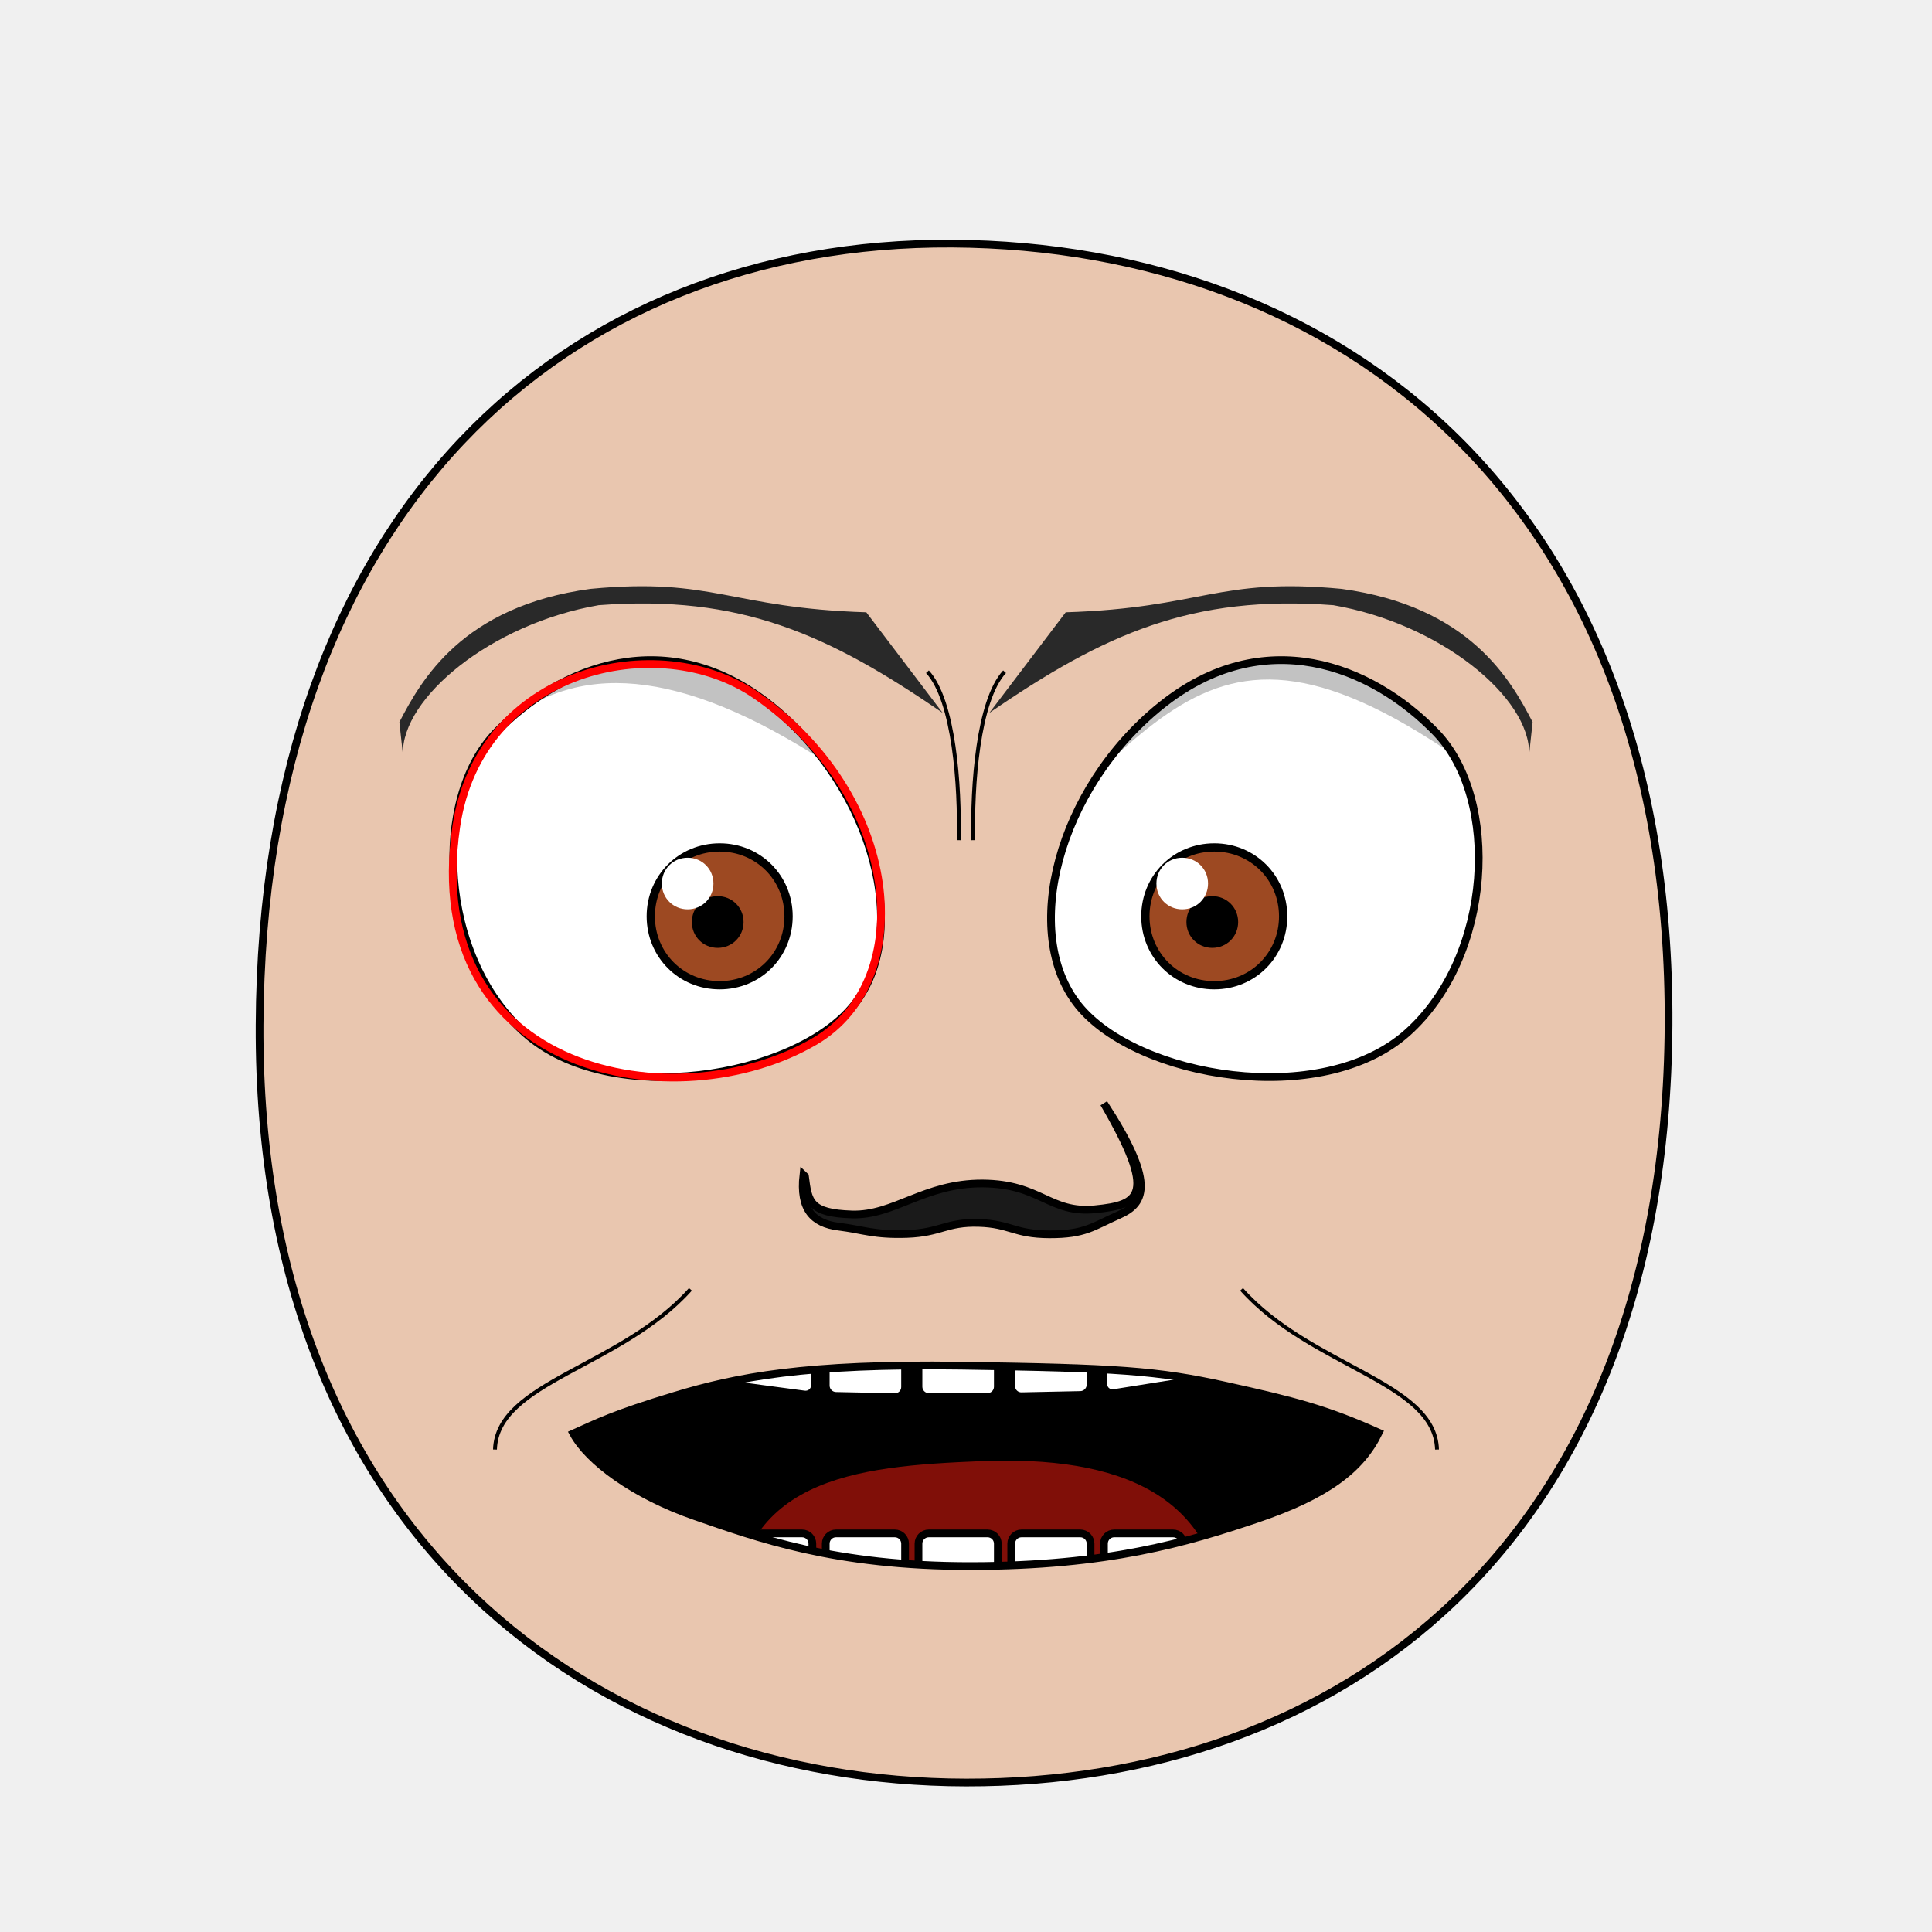
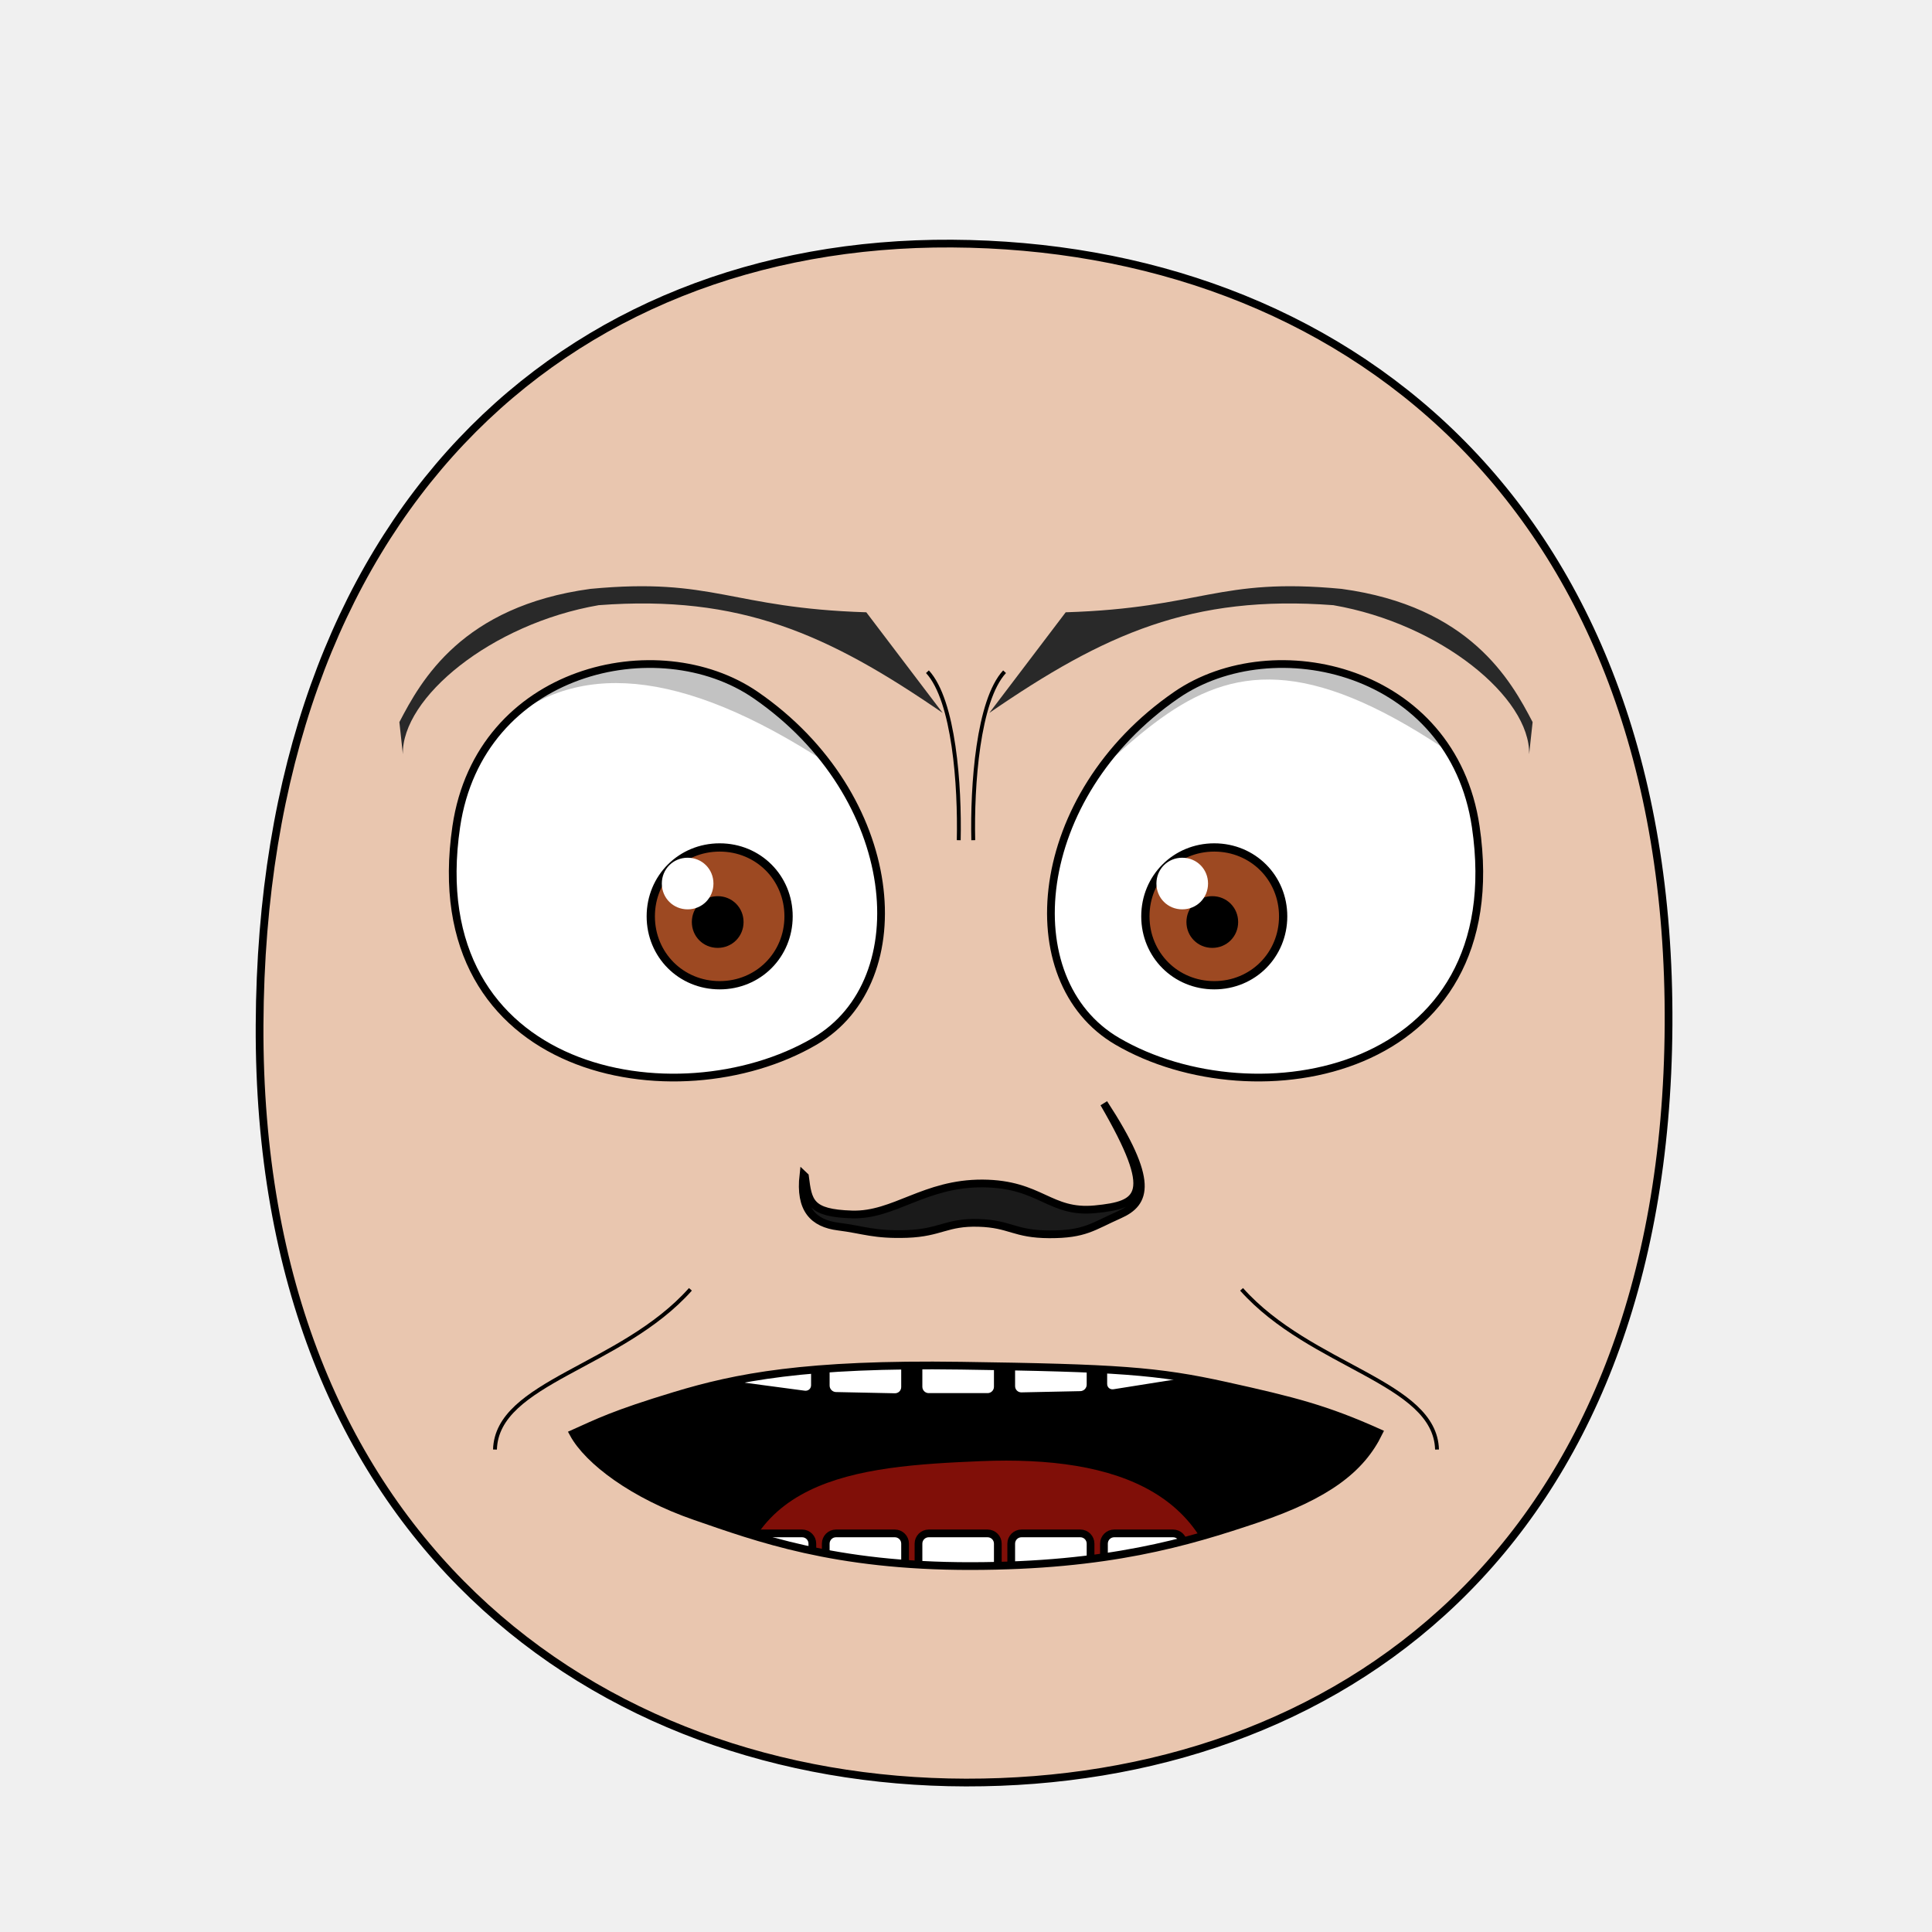
- <svg xmlns="http://www.w3.org/2000/svg" xmlns:xlink="http://www.w3.org/1999/xlink" viewBox="0 0 250 250" id="emoticon-front-view" height="100%" width="100%" version="1.1">
+ <svg xmlns="http://www.w3.org/2000/svg" xmlns:xlink="http://www.w3.org/1999/xlink" version="1.1" width="100%" height="100%" id="emoticon-front-view" viewBox="0 0 250 250">
  <defs id="defs">
    <clipPath id="clipPath-left-eye">
-       <use transform="matrix(1,0,0,1,0,0)" x="0" width="1" xlink:href="#left-eye-outline" height="1" y="0" id="use-left-eye-outline-1">
+       <use transform="matrix(1,0,0,1,0,0)" id="use-left-eye-outline-1" y="0" height="1" xlink:href="#left-eye-outline" width="1" x="0">
</use>
    </clipPath>
    <clipPath id="clipPath-right-eye">
-       <use transform="matrix(-1,0,0,1,250,0)" id="use-left-eye-outline-2" y="0" height="250" xlink:href="#left-eye-outline" width="250" x="0" morph="fixed">
+       <use transform="matrix(-1,0,0,1,250,0)" morph="fixed" x="0" width="250" xlink:href="#left-eye-outline" height="250" y="0" id="use-left-eye-outline-2">
</use>
    </clipPath>
-     <clipPath id="clipPath-mouth" clipPathUnits="userSpaceOnUse">
-       <use transform="matrix(1,0,0,1,0,0)" height="250" y="0" x="0" xlink:href="#mouth-outline" id="use-mouth-outline" width="250">
+     <clipPath clipPathUnits="userSpaceOnUse" id="clipPath-mouth">
+       <use transform="matrix(1,0,0,1,0,0)" width="250" id="use-mouth-outline" xlink:href="#mouth-outline" x="0" y="0" height="250">
</use>
    </clipPath>
  </defs>
  <g id="head">
    <path d="M 124.98,230.66 C 172.77,230.75 215.51,200.57 215.91,132.64 216.29,64.72 173.26,31.81 123.18,31.52 73.1,31.24 33.88,66.28 33.59,132.65 33.3,199.01 77.19,230.57 124.98,230.66 Z" style="fill:#e9c6af;stroke:#000000;stroke-width:1;stroke-opacity:1" id="head-outline">
</path>
  </g>
  <g id="left-eye">
-     <path d="M 99.8,91.33 C 113.11,102.05 117.99,120.75 110.44,130.11 102.88,139.47 78.98,143.54 67.9,133.64 56.81,123.74 55.85,103.4 64.19,94.77 72.53,86.14 86.48,80.6 99.8,91.33 Z" style="fill:#ffffff;stroke:#000000;stroke-width:1;stroke-miterlimit:4;stroke-opacity:1;stroke-dasharray:none" id="left-eye-outline">
+     <path d="M 97.78,89.94 C 116.63,102.91 118.9,126.87 105.43,134.74 87.61,145.16 54.29,139.23 59.04,106.97 62.05,86.53 85.16,81.26 97.78,89.94 Z" style="fill:#ffffff;stroke:#000000;stroke-width:1;stroke-miterlimit:4;stroke-opacity:1;stroke-dasharray:none" id="left-eye-outline">
</path>
-     <g clip-path="url(#clipPath-left-eye)" id="left-eyeball">
+     <g id="left-eyeball" clip-path="url(#clipPath-left-eye)">
      <g id="left-lens">
-         <path d="M 1,0.5 C 1,0.78 0.78,1 0.5,1 0.22,1 0,0.78 0,0.5 0,0.22 0.22,0 0.5,0 0.78,0 1,0.22 1,0.5 z" transform="matrix(17.83,0,0,17.83,84.21,109.66)" style="fill:#9d4922;fill-opacity:1;stroke:#000000;stroke-width:0.06;stroke-miterlimit:4;stroke-opacity:1;stroke-dasharray:none" id="iris" morph="relative">
+         <path d="M 1,0.5 C 1,0.78 0.78,1 0.5,1 0.22,1 0,0.78 0,0.5 0,0.22 0.22,0 0.5,0 0.78,0 1,0.22 1,0.5 z" transform="matrix(17.83,0,0,17.83,84.21,109.66)" style="fill:#9d4922;fill-opacity:1;stroke:#000000;stroke-width:0.06;stroke-miterlimit:4;stroke-opacity:1;stroke-dasharray:none" morph="relative" id="iris">
</path>
-         <path d="M 1,0.5 C 1,0.78 0.78,1 0.5,1 0.22,1 0,0.78 0,0.5 0,0.22 0.22,0 0.5,0 0.78,0 1,0.22 1,0.5 z" transform="matrix(5.72,0,0,5.72,90.01,116.45)" style="fill:#000000;fill-opacity:1;stroke:#000000;stroke-width:0.17;stroke-miterlimit:4;stroke-opacity:1;stroke-dasharray:none" id="pupil" morph="relative">
+         <path d="M 1,0.5 C 1,0.78 0.78,1 0.5,1 0.22,1 0,0.78 0,0.5 0,0.22 0.22,0 0.5,0 0.78,0 1,0.22 1,0.5 z" transform="matrix(5.72,0,0,5.72,90.01,116.45)" style="fill:#000000;fill-opacity:1;stroke:#000000;stroke-width:0.17;stroke-miterlimit:4;stroke-opacity:1;stroke-dasharray:none" morph="relative" id="pupil">
</path>
-         <path d="M 1,0.5 C 1,0.78 0.78,1 0.5,1 0.22,1 0,0.78 0,0.5 0,0.22 0.22,0 0.5,0 0.78,0 1,0.22 1,0.5 z" transform="matrix(6.68,0,0,6.68,85.64,110.99)" style="fill:#ffffff;fill-opacity:1;stroke:none" id="glare" morph="transform-only">
+         <path d="M 1,0.5 C 1,0.78 0.78,1 0.5,1 0.22,1 0,0.78 0,0.5 0,0.22 0.22,0 0.5,0 0.78,0 1,0.22 1,0.5 z" transform="matrix(6.68,0,0,6.68,85.64,110.99)" style="fill:#ffffff;fill-opacity:1;stroke:none" morph="transform-only" id="glare">
</path>
      </g>
-       <path d="M 50,75 125,75 125,112.54 C 79.06,72.72 59.58,86.07 50,124.06 Z" style="opacity:0.24;fill:#000000;stroke:#000000;stroke-width:0px;stroke-linecap:butt;stroke-linejoin:miter;stroke-opacity:1" id="left-lid-shadow-tmp">
+       <path d="M 50,75 125,75 125,112.54 C 79.06,72.72 59.58,86.07 50,124.06 Z" style="opacity:0.24;fill:#000000;stroke:#000000;stroke-width:0px;stroke-linecap:butt;stroke-linejoin:miter;stroke-opacity:1" id="left-lid-shadow">
</path>
    </g>
-     <path d="M 97.78,89.94 C 116.63,102.91 118.9,126.87 105.43,134.74 87.61,145.16 54.29,139.23 59.04,106.97 62.05,86.53 85.16,81.26 97.78,89.94 Z" style="fill:none;stroke:#ff0000;stroke-width:1;stroke-miterlimit:4;stroke-opacity:1;stroke-dasharray:none" id="left-eye-outline-tmp">
- </path>
  </g>
  <g id="right-eye">
-     <use transform="matrix(-1,0,0,1,250,0)" id="right-eye-outline" y="0" height="250" xlink:href="#left-eye-outline" width="250" x="0" morph="fixed">
+     <use transform="matrix(-1,0,0,1,250,0)" morph="fixed" x="0" width="250" xlink:href="#left-eye-outline" height="250" y="0" id="right-eye-outline">
</use>
-     <g clip-path="url(#clipPath-right-eye)" id="right-eyeball">
-       <use transform="matrix(1,0,0,1,64,0)" id="right-lens" y="0" height="1" xlink:href="#left-lens" width="1" x="0" morph="fixed">
+     <g id="right-eyeball" clip-path="url(#clipPath-right-eye)">
+       <use transform="matrix(1,0,0,1,64,0)" morph="fixed" x="0" width="1" xlink:href="#left-lens" height="1" y="0" id="right-lens">
</use>
-       <path d="M 125,114.91 125,75 200,75 200,106.73 C 156.1,70.55 152.65,94.09 125,114.91 Z" style="opacity:0.24;fill:#000000;stroke:#000000;stroke-width:0px;stroke-linecap:butt;stroke-linejoin:miter;stroke-miterlimit:4;stroke-opacity:1;stroke-dasharray:none" id="right-lid-shadow-tmp">
+       <path d="M 125,114.91 125,75 200,75 200,106.73 C 156.1,70.55 152.65,94.09 125,114.91 Z" style="opacity:0.24;fill:#000000;stroke:#000000;stroke-width:0px;stroke-linecap:butt;stroke-linejoin:miter;stroke-miterlimit:4;stroke-opacity:1;stroke-dasharray:none" id="right-lid-shadow">
</path>
    </g>
  </g>
  <path d="M 121.98,92.25 C 107.13,82.03 95.77,76.93 77.47,78.31 63.55,80.72 51.97,90.29 52.13,97.6 L 51.68,93.44 C 54.49,88.04 59.79,78.46 76.4,76.2 92.39,74.68 94.48,78.68 112.1,79.23 Z" style="fill:#292929;fill-opacity:1;fill-rule:nonzero;stroke-width:1;stroke-miterlimit:121.8;stroke-opacity:-17.56;stroke-dasharray:none" id="left-eye-brow">
</path>
  <g id="nose">
    <path d="M 104.16,152.22 C 104.58,155.51 104.77,156.98 110.24,157.15 115.71,157.32 119.6,153.1 127.15,153.14 134.68,153.19 135.8,157.05 141.7,156.48 147.61,155.9 149.75,154.68 142.84,142.77 149.43,152.87 148.32,155.65 144.84,157.19 141.37,158.73 140.4,159.73 135.79,159.72 131.19,159.7 130.76,158.36 126.62,158.24 122.46,158.12 121.72,159.51 117.4,159.67 113.08,159.82 111.76,159.13 108.49,158.72 105.23,158.31 103.45,156.48 103.96,152.03 Z" style="fill:#1a1a1a;stroke:#000000;stroke-width:1;stroke-miterlimit:4;stroke-dasharray:none" id="nose-outline">
</path>
  </g>
-   <use transform="matrix(-1,0,0,1,250,0)" x="0" width="250" xlink:href="#left-eye-brow" height="250" y="0" id="right-eye-brow">
+   <use transform="matrix(-1,0,0,1,250,0)" id="right-eye-brow" y="0" height="250" xlink:href="#left-eye-brow" width="250" x="0">
</use>
  <g id="mouth">
-     <g id="mouth-interior" clip-path="url(#clipPath-mouth)">
-       <rect style="fill:#000000;fill-opacity:1;stroke:none" x="68.16" width="119.944" id="mouth-background" height="66.556" y="159.934">
+     <g clip-path="url(#clipPath-mouth)" id="mouth-interior">
+       <rect style="fill:#000000;fill-opacity:1;stroke:none" y="159.934" height="66.556" id="mouth-background" width="119.944" x="68.16">
</rect>
      <path d="M 94.84,211.42 C 94.51,191.12 110.73,189.74 126.96,189.07 144.51,188.36 158.42,193.11 158.42,211.42 137.23,211.42 116.04,211.42 94.84,211.42 Z" style="fill:#800f08;fill-opacity:1;stroke:none" id="tongue">
</path>
-       <g transform="matrix(1,0,0,1,0.5,-6.68)" morph="fix-children" id="upper-teeth">
-         <rect width="10.356" x="95.524" ry="1.325" transform="matrix(0.991225,0.1321854,0,1,0,0)" rx="1.336" y="158.195" height="15.123" id="tooth-02" style="fill:#ffffff;fill-opacity:1;stroke:#000000;stroke-width:1.004;stroke-opacity:1">
+       <g transform="matrix(1,0,0,1,0.5,-6.68)" id="upper-teeth" morph="fix-children">
+         <rect style="fill:#ffffff;fill-opacity:1;stroke:#000000;stroke-width:1.004;stroke-opacity:1" id="tooth-02" height="15.123" y="158.195" rx="1.336" transform="matrix(0.991225,0.1321854,0,1,0,0)" ry="1.325" x="95.524" width="10.356">
</rect>
-         <rect rx="1.325" y="169.934" height="15.123" transform="matrix(0.999781,0.02092668,0,1,0,0)" id="tooth-03" width="10.267" x="106.375" ry="1.325" style="fill:#ffffff;fill-opacity:1;stroke:#000000;stroke-width:1;stroke-opacity:1">
+         <rect style="fill:#ffffff;fill-opacity:1;stroke:#000000;stroke-width:1;stroke-opacity:1" ry="1.325" x="106.375" width="10.267" id="tooth-03" transform="matrix(0.999781,0.02092668,0,1,0,0)" height="15.123" y="169.934" rx="1.325">
</rect>
-         <rect width="10.265" x="118.352" ry="1.325" rx="1.325" y="172.327" height="15.123" id="tooth-04" style="fill:#ffffff;fill-opacity:1;stroke:#000000;stroke-opacity:1">
+         <rect style="fill:#ffffff;fill-opacity:1;stroke:#000000;stroke-opacity:1" id="tooth-04" height="15.123" y="172.327" rx="1.325" ry="1.325" x="118.352" width="10.265">
</rect>
-         <rect rx="1.325" y="174.986" height="15.123" transform="matrix(0.999781,-0.02092669,0,1,0,0)" id="tooth-05" width="10.267" x="130.381" ry="1.325" style="fill:#ffffff;fill-opacity:1;stroke:#000000;stroke-width:1;stroke-opacity:1">
+         <rect style="fill:#ffffff;fill-opacity:1;stroke:#000000;stroke-width:1;stroke-opacity:1" ry="1.325" x="130.381" width="10.267" id="tooth-05" transform="matrix(0.999781,-0.02092669,0,1,0,0)" height="15.123" y="174.986" rx="1.325">
</rect>
-         <rect width="10.394" x="144.054" ry="1.325" transform="matrix(0.9876076,-0.1569434,0,1,0,0)" rx="1.341" y="194.646" height="15.123" id="tooth-06" style="fill:#ffffff;fill-opacity:1;stroke:#000000;stroke-width:1.006;stroke-opacity:1">
+         <rect style="fill:#ffffff;fill-opacity:1;stroke:#000000;stroke-width:1.006;stroke-opacity:1" id="tooth-06" height="15.123" y="194.646" rx="1.341" transform="matrix(0.9876076,-0.1569434,0,1,0,0)" ry="1.325" x="144.054" width="10.394">
</rect>
      </g>
-       <g transform="matrix(1,0,0,1,0.5,26.33)" id="lower-teeth" morph="fix-children">
-         <rect style="fill:#ffffff;fill-opacity:1;stroke:#000000;stroke-opacity:1" ry="1.325" x="94.352" width="10.265" id="tooth-09" height="15.123" y="172.091" rx="1.325">
+       <g transform="matrix(1,0,0,1,0.5,26.33)" morph="fix-children" id="lower-teeth">
+         <rect rx="1.325" y="172.091" height="15.123" id="tooth-09" width="10.265" x="94.352" ry="1.325" style="fill:#ffffff;fill-opacity:1;stroke:#000000;stroke-opacity:1">
</rect>
-         <rect style="fill:#ffffff;fill-opacity:1;stroke:#000000;stroke-opacity:1" id="tooth-10" height="15.123" y="172.091" rx="1.325" ry="1.325" x="106.352" width="10.265">
+         <rect width="10.265" x="106.352" ry="1.325" rx="1.325" y="172.091" height="15.123" id="tooth-10" style="fill:#ffffff;fill-opacity:1;stroke:#000000;stroke-opacity:1">
</rect>
-         <rect style="fill:#ffffff;fill-opacity:1;stroke:#000000;stroke-opacity:1" ry="1.325" x="118.352" width="10.265" id="tooth-11" height="15.123" y="172.091" rx="1.325">
+         <rect rx="1.325" y="172.091" height="15.123" id="tooth-11" width="10.265" x="118.352" ry="1.325" style="fill:#ffffff;fill-opacity:1;stroke:#000000;stroke-opacity:1">
</rect>
-         <rect style="fill:#ffffff;fill-opacity:1;stroke:#000000;stroke-opacity:1" id="tooth-12" height="15.123" y="172.091" rx="1.325" ry="1.325" x="130.352" width="10.265">
+         <rect width="10.265" x="130.352" ry="1.325" rx="1.325" y="172.091" height="15.123" id="tooth-12" style="fill:#ffffff;fill-opacity:1;stroke:#000000;stroke-opacity:1">
</rect>
-         <rect style="fill:#ffffff;fill-opacity:1;stroke:#000000;stroke-opacity:1" ry="1.325" x="142.352" width="10.265" id="tooth-13" height="15.123" y="172.091" rx="1.325">
+         <rect rx="1.325" y="172.091" height="15.123" id="tooth-13" width="10.265" x="142.352" ry="1.325" style="fill:#ffffff;fill-opacity:1;stroke:#000000;stroke-opacity:1">
</rect>
      </g>
    </g>
    <path d="M 178.41,185.39 C 176.11,190.1 171.7,193.48 162.64,196.54 153.58,199.6 143.34,202.63 125.64,202.65 107.94,202.67 97.97,198.97 89.97,196.21 81.97,193.45 76.1,189.03 74.19,185.5 77.32,184.1 79.36,183.02 87.32,180.61 95.28,178.2 104.21,176.43 124.35,176.72 144.56,177.01 149.75,177.36 158.62,179.32 167.49,181.28 171.61,182.34 178.41,185.39 Z" style="fill:none;stroke:#000000;stroke-width:1px;stroke-miterlimit:4;stroke-opacity:1" id="mouth-outline">
</path>
  </g>
  <g id="wrinkles">
    <path d="M 120.01,86.92 C 123.46,90.66 124.22,101.67 124.06,108.72" style="fill:none;stroke:#000000;stroke-width:0.5;stroke-linecap:butt;stroke-linejoin:miter;stroke-miterlimit:4;stroke-opacity:1;stroke-dasharray:none" id="wrinkle-left-brow">
</path>
    <path d="M 64.05,187.57 C 64.3,178.82 80.37,176.9 89.34,166.84" style="fill:none;stroke:#000000;stroke-width:0.5;stroke-linecap:butt;stroke-linejoin:miter;stroke-miterlimit:4;stroke-opacity:1;stroke-dasharray:none" id="wrinkle-left-cheek">
</path>
-     <use transform="matrix(-1,0,0,1,250,0)" morph="fixed" height="250" y="0" x="0" xlink:href="#wrinkle-left-brow" id="wrinkle-right-brow" width="250">
+     <use transform="matrix(-1,0,0,1,250,0)" width="250" id="wrinkle-right-brow" xlink:href="#wrinkle-left-brow" x="0" y="0" height="250" morph="fixed">
</use>
-     <use transform="matrix(-1,0,0,1,250,0)" morph="fixed" height="250" y="0" x="0" xlink:href="#wrinkle-left-cheek" id="wrinkle-right-cheek" width="250">
+     <use transform="matrix(-1,0,0,1,250,0)" width="250" id="wrinkle-right-cheek" xlink:href="#wrinkle-left-cheek" x="0" y="0" height="250" morph="fixed">
</use>
  </g>
</svg>
